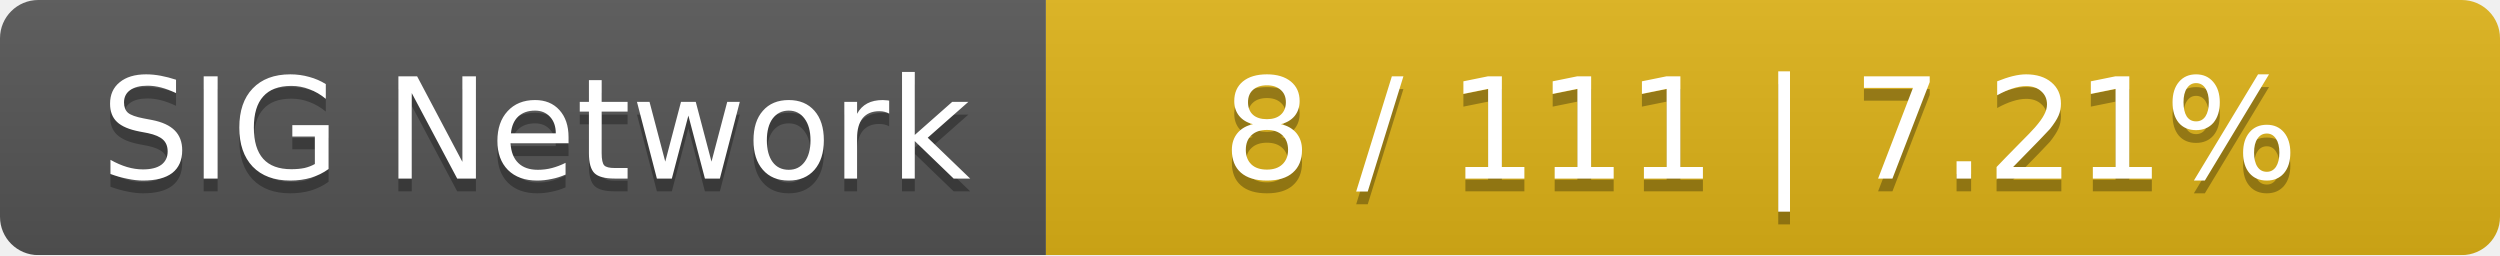
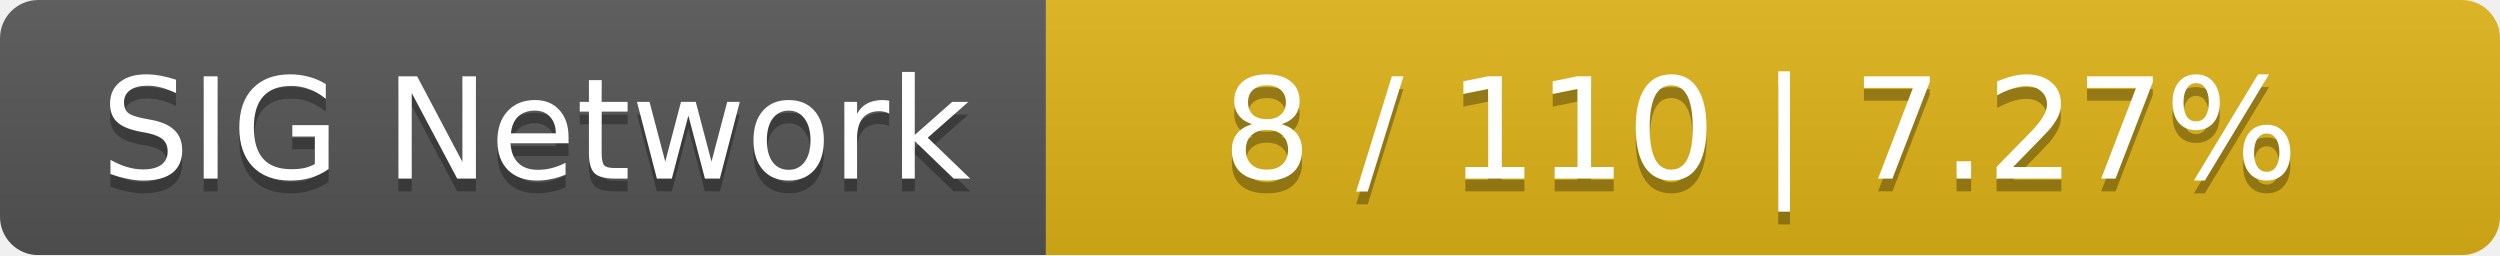
<svg xmlns="http://www.w3.org/2000/svg" width="196" height="20">
  <linearGradient id="smooth" x2="0" y2="100%">
    <stop offset="0" stop-color="#bbb" stop-opacity=".1" />
    <stop offset="1" stop-opacity=".1" />
  </linearGradient>
  <mask id="round">
    <rect width="196" height="20" rx="3" fill="#fff" />
  </mask>
  <g mask="url(#round)">
    <rect width="82" height="20" fill="#555" />
    <rect x="82" width="114" height="20" fill="#dfb317" />
    <rect width="196" height="20" fill="url(#smooth)" />
  </g>
  <g fill="#fff" text-anchor="middle" font-family="DejaVu Sans,Verdana,Geneva,sans-serif" font-size="11">
    <text x="42" y="15" fill="#010101" fill-opacity=".3">SIG Network</text>
    <text x="42" y="14">SIG Network</text>
-     <text x="138" y="15" fill="#010101" fill-opacity=".3">8 / 111    |    7.21%</text>
-     <text x="138" y="14">8 / 111    |    7.21%</text>
+     <text x="138" y="15" fill="#010101" fill-opacity=".3">8 / 110    |    7.27%</text>
+     <text x="138" y="14">8 / 110    |    7.27%</text>
  </g>
</svg>
